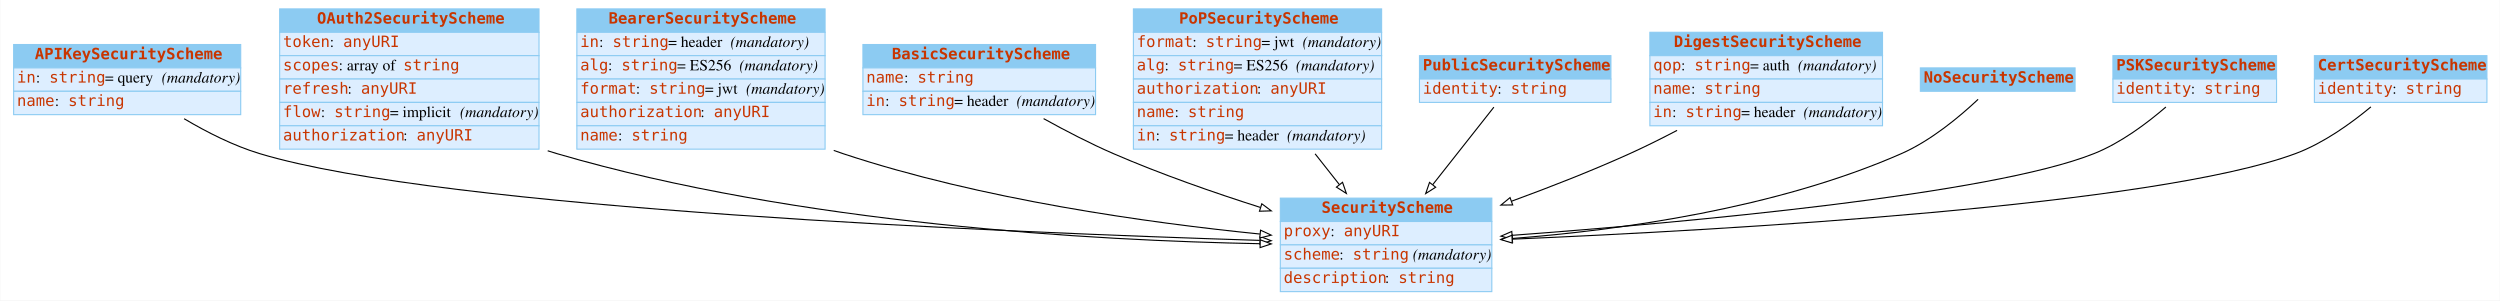
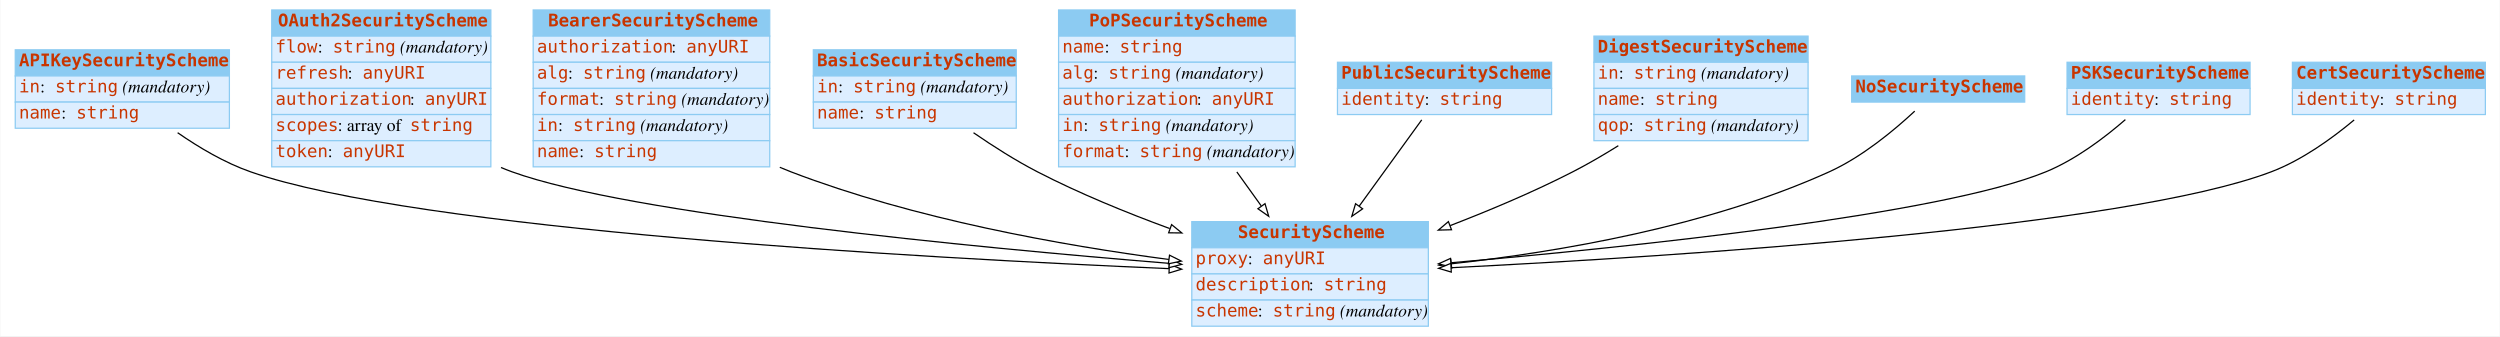
- <svg xmlns="http://www.w3.org/2000/svg" width="2246pt" height="270pt" viewBox="0.00 0.00 2245.50 270.00">
+ <svg xmlns="http://www.w3.org/2000/svg" width="2008pt" height="270pt" viewBox="0.00 0.00 2007.50 270.00">
  <g id="graph0" class="graph" transform="scale(1 1) rotate(0) translate(4 266)">
-     <polygon fill="white" stroke="none" points="-4,4 -4,-266 2241.5,-266 2241.5,4 -4,4" />
+     <polygon fill="#ffffff" stroke="transparent" points="-4,4 -4,-266 2003.5,-266 2003.5,4 -4,4" />
    <g id="node1" class="node">
-       <polygon fill="#8ccbf2" stroke="none" points="8,-205 8,-226 212,-226 212,-205 8,-205" />
-       <polygon fill="none" stroke="#8ccbf2" points="8,-205 8,-226 212,-226 212,-205 8,-205" />
-       <text text-anchor="start" x="27" y="-212.8" font-family="mono" font-weight="bold" font-size="14.00" fill="#c83500">APIKeySecurityScheme</text>
-       <polygon fill="#ddeeff" stroke="none" points="8,-184 8,-205 212,-205 212,-184 8,-184" />
-       <polygon fill="none" stroke="#8ccbf2" points="8,-184 8,-205 212,-205 212,-184 8,-184" />
+       <polygon fill="#8ccbf2" stroke="transparent" points="8,-205 8,-226 180,-226 180,-205 8,-205" />
+       <polygon fill="none" stroke="#8ccbf2" points="8,-205 8,-226 180,-226 180,-205 8,-205" />
+       <text text-anchor="start" x="11" y="-212.8" font-family="mono" font-weight="bold" font-size="14.00" fill="#c83500">APIKeySecurityScheme</text>
+       <polygon fill="#ddeeff" stroke="transparent" points="8,-184 8,-205 180,-205 180,-184 8,-184" />
+       <polygon fill="none" stroke="#8ccbf2" points="8,-184 8,-205 180,-205 180,-184 8,-184" />
      <text text-anchor="start" x="11" y="-191.8" font-family="mono" font-size="14.00" fill="#c83500">in</text>
-       <text text-anchor="start" x="28" y="-191.8" font-family="Times,serif" font-size="14.00"> : </text>
+       <text text-anchor="start" x="28" y="-191.8" font-family="Times,serif" font-size="14.00" fill="#000000"> : </text>
      <text text-anchor="start" x="40" y="-191.8" font-family="mono" font-size="14.00" fill="#c83500">string</text>
-       <text text-anchor="start" x="90" y="-191.8" font-family="Times,serif" font-size="14.00"> = query </text>
-       <text text-anchor="start" x="141" y="-191.8" font-family="Times,serif" font-style="italic" font-size="14.00">(mandatory)</text>
-       <polygon fill="#ddeeff" stroke="none" points="8,-163 8,-184 212,-184 212,-163 8,-163" />
-       <polygon fill="none" stroke="#8ccbf2" points="8,-163 8,-184 212,-184 212,-163 8,-163" />
+       <text text-anchor="start" x="90" y="-191.8" font-family="Times,serif" font-size="14.00" fill="#000000"> </text>
+       <text text-anchor="start" x="94" y="-191.8" font-family="Times,serif" font-style="italic" font-size="14.00" fill="#000000">(mandatory)</text>
+       <polygon fill="#ddeeff" stroke="transparent" points="8,-163 8,-184 180,-184 180,-163 8,-163" />
+       <polygon fill="none" stroke="#8ccbf2" points="8,-163 8,-184 180,-184 180,-163 8,-163" />
      <text text-anchor="start" x="11" y="-170.8" font-family="mono" font-size="14.00" fill="#c83500">name</text>
-       <text text-anchor="start" x="45" y="-170.8" font-family="Times,serif" font-size="14.00"> : </text>
+       <text text-anchor="start" x="45" y="-170.8" font-family="Times,serif" font-size="14.00" fill="#000000"> : </text>
      <text text-anchor="start" x="57" y="-170.8" font-family="mono" font-size="14.00" fill="#c83500">string</text>
    </g>
    <g id="node3" class="node">
-       <polygon fill="#8ccbf2" stroke="none" points="1146,-67 1146,-88 1336,-88 1336,-67 1146,-67" />
-       <polygon fill="none" stroke="#8ccbf2" points="1146,-67 1146,-88 1336,-88 1336,-67 1146,-67" />
-       <text text-anchor="start" x="1183" y="-74.8" font-family="mono" font-weight="bold" font-size="14.00" fill="#c83500">SecurityScheme</text>
-       <polygon fill="#ddeeff" stroke="none" points="1146,-46 1146,-67 1336,-67 1336,-46 1146,-46" />
-       <polygon fill="none" stroke="#8ccbf2" points="1146,-46 1146,-67 1336,-67 1336,-46 1146,-46" />
-       <text text-anchor="start" x="1149" y="-53.8" font-family="mono" font-size="14.00" fill="#c83500">proxy</text>
-       <text text-anchor="start" x="1191" y="-53.8" font-family="Times,serif" font-size="14.00"> : </text>
-       <text text-anchor="start" x="1203" y="-53.8" font-family="mono" font-size="14.00" fill="#c83500">anyURI</text>
-       <polygon fill="#ddeeff" stroke="none" points="1146,-25 1146,-46 1336,-46 1336,-25 1146,-25" />
-       <polygon fill="none" stroke="#8ccbf2" points="1146,-25 1146,-46 1336,-46 1336,-25 1146,-25" />
-       <text text-anchor="start" x="1149" y="-32.8" font-family="mono" font-size="14.00" fill="#c83500">scheme</text>
-       <text text-anchor="start" x="1199" y="-32.8" font-family="Times,serif" font-size="14.00"> : </text>
-       <text text-anchor="start" x="1211" y="-32.8" font-family="mono" font-size="14.00" fill="#c83500">string</text>
-       <text text-anchor="start" x="1261" y="-32.8" font-family="Times,serif" font-size="14.00"> </text>
-       <text text-anchor="start" x="1265" y="-32.8" font-family="Times,serif" font-style="italic" font-size="14.00">(mandatory)</text>
-       <polygon fill="#ddeeff" stroke="none" points="1146,-4 1146,-25 1336,-25 1336,-4 1146,-4" />
-       <polygon fill="none" stroke="#8ccbf2" points="1146,-4 1146,-25 1336,-25 1336,-4 1146,-4" />
-       <text text-anchor="start" x="1149" y="-11.8" font-family="mono" font-size="14.00" fill="#c83500">description</text>
-       <text text-anchor="start" x="1240" y="-11.8" font-family="Times,serif" font-size="14.00"> : </text>
-       <text text-anchor="start" x="1252" y="-11.8" font-family="mono" font-size="14.00" fill="#c83500">string</text>
+       <polygon fill="#8ccbf2" stroke="transparent" points="953,-67 953,-88 1143,-88 1143,-67 953,-67" />
+       <polygon fill="none" stroke="#8ccbf2" points="953,-67 953,-88 1143,-88 1143,-67 953,-67" />
+       <text text-anchor="start" x="990" y="-74.8" font-family="mono" font-weight="bold" font-size="14.00" fill="#c83500">SecurityScheme</text>
+       <polygon fill="#ddeeff" stroke="transparent" points="953,-46 953,-67 1143,-67 1143,-46 953,-46" />
+       <polygon fill="none" stroke="#8ccbf2" points="953,-46 953,-67 1143,-67 1143,-46 953,-46" />
+       <text text-anchor="start" x="956" y="-53.8" font-family="mono" font-size="14.00" fill="#c83500">proxy</text>
+       <text text-anchor="start" x="998" y="-53.8" font-family="Times,serif" font-size="14.00" fill="#000000"> : </text>
+       <text text-anchor="start" x="1010" y="-53.8" font-family="mono" font-size="14.00" fill="#c83500">anyURI</text>
+       <polygon fill="#ddeeff" stroke="transparent" points="953,-25 953,-46 1143,-46 1143,-25 953,-25" />
+       <polygon fill="none" stroke="#8ccbf2" points="953,-25 953,-46 1143,-46 1143,-25 953,-25" />
+       <text text-anchor="start" x="956" y="-32.8" font-family="mono" font-size="14.00" fill="#c83500">description</text>
+       <text text-anchor="start" x="1047" y="-32.8" font-family="Times,serif" font-size="14.00" fill="#000000"> : </text>
+       <text text-anchor="start" x="1059" y="-32.8" font-family="mono" font-size="14.00" fill="#c83500">string</text>
+       <polygon fill="#ddeeff" stroke="transparent" points="953,-4 953,-25 1143,-25 1143,-4 953,-4" />
+       <polygon fill="none" stroke="#8ccbf2" points="953,-4 953,-25 1143,-25 1143,-4 953,-4" />
+       <text text-anchor="start" x="956" y="-11.8" font-family="mono" font-size="14.00" fill="#c83500">scheme</text>
+       <text text-anchor="start" x="1006" y="-11.8" font-family="Times,serif" font-size="14.00" fill="#000000"> : </text>
+       <text text-anchor="start" x="1018" y="-11.8" font-family="mono" font-size="14.00" fill="#c83500">string</text>
+       <text text-anchor="start" x="1068" y="-11.8" font-family="Times,serif" font-size="14.00" fill="#000000"> </text>
+       <text text-anchor="start" x="1072" y="-11.8" font-family="Times,serif" font-style="italic" font-size="14.00" fill="#000000">(mandatory)</text>
    </g>
    <g id="edge6" class="edge">
-       <path fill="none" stroke="black" d="M161.162,-159.336C181.429,-147.323 205.479,-135.099 229,-128 394.353,-78.093 899.667,-57.127 1127.49,-50.039" />
-       <polygon fill="white" stroke="black" points="1127.91,-53.528 1137.8,-49.722 1127.7,-46.531 1127.91,-53.528" />
+       <path fill="none" stroke="#000000" d="M138.424,-159.406C155.736,-147.396 176.36,-135.217 197,-128 330.238,-81.409 735.22,-58.786 934.624,-50.234" />
+       <polygon fill="#ffffff" stroke="#000000" points="934.993,-53.721 944.836,-49.8 934.696,-46.728 934.993,-53.721" />
    </g>
    <g id="node2" class="node">
-       <polygon fill="#8ccbf2" stroke="none" points="247,-237 247,-258 480,-258 480,-237 247,-237" />
-       <polygon fill="none" stroke="#8ccbf2" points="247,-237 247,-258 480,-258 480,-237 247,-237" />
-       <text text-anchor="start" x="280.5" y="-244.8" font-family="mono" font-weight="bold" font-size="14.00" fill="#c83500">OAuth2SecurityScheme</text>
-       <polygon fill="#ddeeff" stroke="none" points="247,-216 247,-237 480,-237 480,-216 247,-216" />
-       <polygon fill="none" stroke="#8ccbf2" points="247,-216 247,-237 480,-237 480,-216 247,-216" />
-       <text text-anchor="start" x="250" y="-223.8" font-family="mono" font-size="14.00" fill="#c83500">token</text>
-       <text text-anchor="start" x="292" y="-223.8" font-family="Times,serif" font-size="14.00"> : </text>
-       <text text-anchor="start" x="304" y="-223.8" font-family="mono" font-size="14.00" fill="#c83500">anyURI</text>
-       <polygon fill="#ddeeff" stroke="none" points="247,-195 247,-216 480,-216 480,-195 247,-195" />
-       <polygon fill="none" stroke="#8ccbf2" points="247,-195 247,-216 480,-216 480,-195 247,-195" />
-       <text text-anchor="start" x="250" y="-202.8" font-family="mono" font-size="14.00" fill="#c83500">scopes</text>
-       <text text-anchor="start" x="300" y="-202.8" font-family="Times,serif" font-size="14.00"> : array of </text>
-       <text text-anchor="start" x="358" y="-202.8" font-family="mono" font-size="14.00" fill="#c83500">string</text>
-       <polygon fill="#ddeeff" stroke="none" points="247,-174 247,-195 480,-195 480,-174 247,-174" />
-       <polygon fill="none" stroke="#8ccbf2" points="247,-174 247,-195 480,-195 480,-174 247,-174" />
-       <text text-anchor="start" x="250" y="-181.8" font-family="mono" font-size="14.00" fill="#c83500">refresh</text>
-       <text text-anchor="start" x="308" y="-181.8" font-family="Times,serif" font-size="14.00"> : </text>
-       <text text-anchor="start" x="320" y="-181.8" font-family="mono" font-size="14.00" fill="#c83500">anyURI</text>
-       <polygon fill="#ddeeff" stroke="none" points="247,-153 247,-174 480,-174 480,-153 247,-153" />
-       <polygon fill="none" stroke="#8ccbf2" points="247,-153 247,-174 480,-174 480,-153 247,-153" />
-       <text text-anchor="start" x="250" y="-160.8" font-family="mono" font-size="14.00" fill="#c83500">flow</text>
-       <text text-anchor="start" x="284" y="-160.8" font-family="Times,serif" font-size="14.00"> : </text>
-       <text text-anchor="start" x="296" y="-160.8" font-family="mono" font-size="14.00" fill="#c83500">string</text>
-       <text text-anchor="start" x="346" y="-160.8" font-family="Times,serif" font-size="14.00"> = implicit </text>
-       <text text-anchor="start" x="409" y="-160.8" font-family="Times,serif" font-style="italic" font-size="14.00">(mandatory)</text>
-       <polygon fill="#ddeeff" stroke="none" points="247,-132 247,-153 480,-153 480,-132 247,-132" />
-       <polygon fill="none" stroke="#8ccbf2" points="247,-132 247,-153 480,-153 480,-132 247,-132" />
-       <text text-anchor="start" x="250" y="-139.8" font-family="mono" font-size="14.00" fill="#c83500">authorization</text>
-       <text text-anchor="start" x="358" y="-139.8" font-family="Times,serif" font-size="14.00"> : </text>
-       <text text-anchor="start" x="370" y="-139.8" font-family="mono" font-size="14.00" fill="#c83500">anyURI</text>
+       <polygon fill="#8ccbf2" stroke="transparent" points="214,-237 214,-258 390,-258 390,-237 214,-237" />
+       <polygon fill="none" stroke="#8ccbf2" points="214,-237 214,-258 390,-258 390,-237 214,-237" />
+       <text text-anchor="start" x="219" y="-244.8" font-family="mono" font-weight="bold" font-size="14.00" fill="#c83500">OAuth2SecurityScheme</text>
+       <polygon fill="#ddeeff" stroke="transparent" points="214,-216 214,-237 390,-237 390,-216 214,-216" />
+       <polygon fill="none" stroke="#8ccbf2" points="214,-216 214,-237 390,-237 390,-216 214,-216" />
+       <text text-anchor="start" x="217" y="-223.8" font-family="mono" font-size="14.00" fill="#c83500">flow</text>
+       <text text-anchor="start" x="251" y="-223.8" font-family="Times,serif" font-size="14.00" fill="#000000"> : </text>
+       <text text-anchor="start" x="263" y="-223.8" font-family="mono" font-size="14.00" fill="#c83500">string</text>
+       <text text-anchor="start" x="313" y="-223.8" font-family="Times,serif" font-size="14.00" fill="#000000"> </text>
+       <text text-anchor="start" x="317" y="-223.8" font-family="Times,serif" font-style="italic" font-size="14.00" fill="#000000">(mandatory)</text>
+       <polygon fill="#ddeeff" stroke="transparent" points="214,-195 214,-216 390,-216 390,-195 214,-195" />
+       <polygon fill="none" stroke="#8ccbf2" points="214,-195 214,-216 390,-216 390,-195 214,-195" />
+       <text text-anchor="start" x="217" y="-202.8" font-family="mono" font-size="14.00" fill="#c83500">refresh</text>
+       <text text-anchor="start" x="275" y="-202.8" font-family="Times,serif" font-size="14.00" fill="#000000"> : </text>
+       <text text-anchor="start" x="287" y="-202.8" font-family="mono" font-size="14.00" fill="#c83500">anyURI</text>
+       <polygon fill="#ddeeff" stroke="transparent" points="214,-174 214,-195 390,-195 390,-174 214,-174" />
+       <polygon fill="none" stroke="#8ccbf2" points="214,-174 214,-195 390,-195 390,-174 214,-174" />
+       <text text-anchor="start" x="217" y="-181.8" font-family="mono" font-size="14.00" fill="#c83500">authorization</text>
+       <text text-anchor="start" x="325" y="-181.8" font-family="Times,serif" font-size="14.00" fill="#000000"> : </text>
+       <text text-anchor="start" x="337" y="-181.8" font-family="mono" font-size="14.00" fill="#c83500">anyURI</text>
+       <polygon fill="#ddeeff" stroke="transparent" points="214,-153 214,-174 390,-174 390,-153 214,-153" />
+       <polygon fill="none" stroke="#8ccbf2" points="214,-153 214,-174 390,-174 390,-153 214,-153" />
+       <text text-anchor="start" x="217" y="-160.8" font-family="mono" font-size="14.00" fill="#c83500">scopes</text>
+       <text text-anchor="start" x="267" y="-160.8" font-family="Times,serif" font-size="14.00" fill="#000000"> : array of </text>
+       <text text-anchor="start" x="325" y="-160.8" font-family="mono" font-size="14.00" fill="#c83500">string</text>
+       <polygon fill="#ddeeff" stroke="transparent" points="214,-132 214,-153 390,-153 390,-132 214,-132" />
+       <polygon fill="none" stroke="#8ccbf2" points="214,-132 214,-153 390,-153 390,-132 214,-132" />
+       <text text-anchor="start" x="217" y="-139.8" font-family="mono" font-size="14.00" fill="#c83500">token</text>
+       <text text-anchor="start" x="259" y="-139.8" font-family="Times,serif" font-size="14.00" fill="#000000"> : </text>
+       <text text-anchor="start" x="271" y="-139.8" font-family="mono" font-size="14.00" fill="#c83500">anyURI</text>
    </g>
    <g id="edge1" class="edge">
-       <path fill="none" stroke="black" d="M487.806,-130.542C490.545,-129.645 493.278,-128.796 496,-128 713.436,-64.422 979.746,-49.859 1127.85,-47.047" />
-       <polygon fill="white" stroke="black" points="1127.94,-50.546 1137.87,-46.871 1127.81,-43.547 1127.94,-50.546" />
+       <path fill="none" stroke="#000000" d="M398.157,-131.472C401.101,-130.23 404.052,-129.068 407,-128 501.442,-93.783 777.391,-67.314 934.715,-54.495" />
+       <polygon fill="#ffffff" stroke="#000000" points="935.218,-57.966 944.903,-53.67 934.654,-50.989 935.218,-57.966" />
    </g>
    <g id="node4" class="node">
-       <polygon fill="#8ccbf2" stroke="none" points="514,-237 514,-258 737,-258 737,-237 514,-237" />
-       <polygon fill="none" stroke="#8ccbf2" points="514,-237 514,-258 737,-258 737,-237 514,-237" />
-       <text text-anchor="start" x="542.5" y="-244.8" font-family="mono" font-weight="bold" font-size="14.00" fill="#c83500">BearerSecurityScheme</text>
-       <polygon fill="#ddeeff" stroke="none" points="514,-216 514,-237 737,-237 737,-216 514,-216" />
-       <polygon fill="none" stroke="#8ccbf2" points="514,-216 514,-237 737,-237 737,-216 514,-216" />
-       <text text-anchor="start" x="517" y="-223.8" font-family="mono" font-size="14.00" fill="#c83500">in</text>
-       <text text-anchor="start" x="534" y="-223.8" font-family="Times,serif" font-size="14.00"> : </text>
-       <text text-anchor="start" x="546" y="-223.8" font-family="mono" font-size="14.00" fill="#c83500">string</text>
-       <text text-anchor="start" x="596" y="-223.8" font-family="Times,serif" font-size="14.00"> = header </text>
-       <text text-anchor="start" x="652" y="-223.8" font-family="Times,serif" font-style="italic" font-size="14.00">(mandatory)</text>
-       <polygon fill="#ddeeff" stroke="none" points="514,-195 514,-216 737,-216 737,-195 514,-195" />
-       <polygon fill="none" stroke="#8ccbf2" points="514,-195 514,-216 737,-216 737,-195 514,-195" />
-       <text text-anchor="start" x="517" y="-202.8" font-family="mono" font-size="14.00" fill="#c83500">alg</text>
-       <text text-anchor="start" x="542" y="-202.8" font-family="Times,serif" font-size="14.00"> : </text>
-       <text text-anchor="start" x="554" y="-202.8" font-family="mono" font-size="14.00" fill="#c83500">string</text>
-       <text text-anchor="start" x="604" y="-202.8" font-family="Times,serif" font-size="14.00"> = ES256 </text>
-       <text text-anchor="start" x="660" y="-202.8" font-family="Times,serif" font-style="italic" font-size="14.00">(mandatory)</text>
-       <polygon fill="#ddeeff" stroke="none" points="514,-174 514,-195 737,-195 737,-174 514,-174" />
-       <polygon fill="none" stroke="#8ccbf2" points="514,-174 514,-195 737,-195 737,-174 514,-174" />
-       <text text-anchor="start" x="517" y="-181.8" font-family="mono" font-size="14.00" fill="#c83500">format</text>
-       <text text-anchor="start" x="567" y="-181.8" font-family="Times,serif" font-size="14.00"> : </text>
-       <text text-anchor="start" x="579" y="-181.8" font-family="mono" font-size="14.00" fill="#c83500">string</text>
-       <text text-anchor="start" x="629" y="-181.8" font-family="Times,serif" font-size="14.00"> = jwt </text>
-       <text text-anchor="start" x="666" y="-181.8" font-family="Times,serif" font-style="italic" font-size="14.00">(mandatory)</text>
-       <polygon fill="#ddeeff" stroke="none" points="514,-153 514,-174 737,-174 737,-153 514,-153" />
-       <polygon fill="none" stroke="#8ccbf2" points="514,-153 514,-174 737,-174 737,-153 514,-153" />
-       <text text-anchor="start" x="517" y="-160.8" font-family="mono" font-size="14.00" fill="#c83500">authorization</text>
-       <text text-anchor="start" x="625" y="-160.8" font-family="Times,serif" font-size="14.00"> : </text>
-       <text text-anchor="start" x="637" y="-160.8" font-family="mono" font-size="14.00" fill="#c83500">anyURI</text>
-       <polygon fill="#ddeeff" stroke="none" points="514,-132 514,-153 737,-153 737,-132 514,-132" />
-       <polygon fill="none" stroke="#8ccbf2" points="514,-132 514,-153 737,-153 737,-132 514,-132" />
-       <text text-anchor="start" x="517" y="-139.8" font-family="mono" font-size="14.00" fill="#c83500">name</text>
-       <text text-anchor="start" x="551" y="-139.8" font-family="Times,serif" font-size="14.00"> : </text>
-       <text text-anchor="start" x="563" y="-139.8" font-family="mono" font-size="14.00" fill="#c83500">string</text>
+       <polygon fill="#8ccbf2" stroke="transparent" points="424,-237 424,-258 614,-258 614,-237 424,-237" />
+       <polygon fill="none" stroke="#8ccbf2" points="424,-237 424,-258 614,-258 614,-237 424,-237" />
+       <text text-anchor="start" x="436" y="-244.8" font-family="mono" font-weight="bold" font-size="14.00" fill="#c83500">BearerSecurityScheme</text>
+       <polygon fill="#ddeeff" stroke="transparent" points="424,-216 424,-237 614,-237 614,-216 424,-216" />
+       <polygon fill="none" stroke="#8ccbf2" points="424,-216 424,-237 614,-237 614,-216 424,-216" />
+       <text text-anchor="start" x="427" y="-223.8" font-family="mono" font-size="14.00" fill="#c83500">authorization</text>
+       <text text-anchor="start" x="535" y="-223.8" font-family="Times,serif" font-size="14.00" fill="#000000"> : </text>
+       <text text-anchor="start" x="547" y="-223.8" font-family="mono" font-size="14.00" fill="#c83500">anyURI</text>
+       <polygon fill="#ddeeff" stroke="transparent" points="424,-195 424,-216 614,-216 614,-195 424,-195" />
+       <polygon fill="none" stroke="#8ccbf2" points="424,-195 424,-216 614,-216 614,-195 424,-195" />
+       <text text-anchor="start" x="427" y="-202.8" font-family="mono" font-size="14.00" fill="#c83500">alg</text>
+       <text text-anchor="start" x="452" y="-202.8" font-family="Times,serif" font-size="14.00" fill="#000000"> : </text>
+       <text text-anchor="start" x="464" y="-202.8" font-family="mono" font-size="14.00" fill="#c83500">string</text>
+       <text text-anchor="start" x="514" y="-202.8" font-family="Times,serif" font-size="14.00" fill="#000000"> </text>
+       <text text-anchor="start" x="518" y="-202.8" font-family="Times,serif" font-style="italic" font-size="14.00" fill="#000000">(mandatory)</text>
+       <polygon fill="#ddeeff" stroke="transparent" points="424,-174 424,-195 614,-195 614,-174 424,-174" />
+       <polygon fill="none" stroke="#8ccbf2" points="424,-174 424,-195 614,-195 614,-174 424,-174" />
+       <text text-anchor="start" x="427" y="-181.8" font-family="mono" font-size="14.00" fill="#c83500">format</text>
+       <text text-anchor="start" x="477" y="-181.8" font-family="Times,serif" font-size="14.00" fill="#000000"> : </text>
+       <text text-anchor="start" x="489" y="-181.8" font-family="mono" font-size="14.00" fill="#c83500">string</text>
+       <text text-anchor="start" x="539" y="-181.8" font-family="Times,serif" font-size="14.00" fill="#000000"> </text>
+       <text text-anchor="start" x="543" y="-181.8" font-family="Times,serif" font-style="italic" font-size="14.00" fill="#000000">(mandatory)</text>
+       <polygon fill="#ddeeff" stroke="transparent" points="424,-153 424,-174 614,-174 614,-153 424,-153" />
+       <polygon fill="none" stroke="#8ccbf2" points="424,-153 424,-174 614,-174 614,-153 424,-153" />
+       <text text-anchor="start" x="427" y="-160.8" font-family="mono" font-size="14.00" fill="#c83500">in</text>
+       <text text-anchor="start" x="444" y="-160.8" font-family="Times,serif" font-size="14.00" fill="#000000"> : </text>
+       <text text-anchor="start" x="456" y="-160.8" font-family="mono" font-size="14.00" fill="#c83500">string</text>
+       <text text-anchor="start" x="506" y="-160.8" font-family="Times,serif" font-size="14.00" fill="#000000"> </text>
+       <text text-anchor="start" x="510" y="-160.8" font-family="Times,serif" font-style="italic" font-size="14.00" fill="#000000">(mandatory)</text>
+       <polygon fill="#ddeeff" stroke="transparent" points="424,-132 424,-153 614,-153 614,-132 424,-132" />
+       <polygon fill="none" stroke="#8ccbf2" points="424,-132 424,-153 614,-153 614,-132 424,-132" />
+       <text text-anchor="start" x="427" y="-139.8" font-family="mono" font-size="14.00" fill="#c83500">name</text>
+       <text text-anchor="start" x="461" y="-139.8" font-family="Times,serif" font-size="14.00" fill="#000000"> : </text>
+       <text text-anchor="start" x="473" y="-139.8" font-family="mono" font-size="14.00" fill="#c83500">string</text>
+     </g>
+     <g id="edge4" class="edge">
+       <path fill="none" stroke="#000000" d="M622.093,-131.628C625.066,-130.35 628.039,-129.137 631,-128 729.886,-90.028 849.008,-68.857 934.568,-57.584" />
+       <polygon fill="#ffffff" stroke="#000000" points="935.102,-61.045 944.57,-56.292 934.204,-54.102 935.102,-61.045" />
+     </g>
+     <g id="node5" class="node">
+       <polygon fill="#8ccbf2" stroke="transparent" points="649,-205 649,-226 812,-226 812,-205 649,-205" />
+       <polygon fill="none" stroke="#8ccbf2" points="649,-205 649,-226 812,-226 812,-205 649,-205" />
+       <text text-anchor="start" x="652" y="-212.8" font-family="mono" font-weight="bold" font-size="14.00" fill="#c83500">BasicSecurityScheme</text>
+       <polygon fill="#ddeeff" stroke="transparent" points="649,-184 649,-205 812,-205 812,-184 649,-184" />
+       <polygon fill="none" stroke="#8ccbf2" points="649,-184 649,-205 812,-205 812,-184 649,-184" />
+       <text text-anchor="start" x="652" y="-191.8" font-family="mono" font-size="14.00" fill="#c83500">in</text>
+       <text text-anchor="start" x="669" y="-191.8" font-family="Times,serif" font-size="14.00" fill="#000000"> : </text>
+       <text text-anchor="start" x="681" y="-191.8" font-family="mono" font-size="14.00" fill="#c83500">string</text>
+       <text text-anchor="start" x="731" y="-191.8" font-family="Times,serif" font-size="14.00" fill="#000000"> </text>
+       <text text-anchor="start" x="735" y="-191.8" font-family="Times,serif" font-style="italic" font-size="14.00" fill="#000000">(mandatory)</text>
+       <polygon fill="#ddeeff" stroke="transparent" points="649,-163 649,-184 812,-184 812,-163 649,-163" />
+       <polygon fill="none" stroke="#8ccbf2" points="649,-163 649,-184 812,-184 812,-163 649,-163" />
+       <text text-anchor="start" x="652" y="-170.8" font-family="mono" font-size="14.00" fill="#c83500">name</text>
+       <text text-anchor="start" x="686" y="-170.8" font-family="Times,serif" font-size="14.00" fill="#000000"> : </text>
+       <text text-anchor="start" x="698" y="-170.8" font-family="mono" font-size="14.00" fill="#c83500">string</text>
+     </g>
+     <g id="edge2" class="edge">
+       <path fill="none" stroke="#000000" d="M777.683,-159.392C793.523,-148.482 811.574,-136.998 829,-128 862.468,-110.72 900.442,-95.194 935.26,-82.422" />
+       <polygon fill="#ffffff" stroke="#000000" points="936.782,-85.593 944.99,-78.893 934.396,-79.012 936.782,-85.593" />
+     </g>
+     <g id="node6" class="node">
+       <polygon fill="#8ccbf2" stroke="transparent" points="846,-237 846,-258 1036,-258 1036,-237 846,-237" />
+       <polygon fill="none" stroke="#8ccbf2" points="846,-237 846,-258 1036,-258 1036,-237 846,-237" />
+       <text text-anchor="start" x="870.5" y="-244.8" font-family="mono" font-weight="bold" font-size="14.00" fill="#c83500">PoPSecurityScheme</text>
+       <polygon fill="#ddeeff" stroke="transparent" points="846,-216 846,-237 1036,-237 1036,-216 846,-216" />
+       <polygon fill="none" stroke="#8ccbf2" points="846,-216 846,-237 1036,-237 1036,-216 846,-216" />
+       <text text-anchor="start" x="849" y="-223.8" font-family="mono" font-size="14.00" fill="#c83500">name</text>
+       <text text-anchor="start" x="883" y="-223.8" font-family="Times,serif" font-size="14.00" fill="#000000"> : </text>
+       <text text-anchor="start" x="895" y="-223.8" font-family="mono" font-size="14.00" fill="#c83500">string</text>
+       <polygon fill="#ddeeff" stroke="transparent" points="846,-195 846,-216 1036,-216 1036,-195 846,-195" />
+       <polygon fill="none" stroke="#8ccbf2" points="846,-195 846,-216 1036,-216 1036,-195 846,-195" />
+       <text text-anchor="start" x="849" y="-202.8" font-family="mono" font-size="14.00" fill="#c83500">alg</text>
+       <text text-anchor="start" x="874" y="-202.8" font-family="Times,serif" font-size="14.00" fill="#000000"> : </text>
+       <text text-anchor="start" x="886" y="-202.8" font-family="mono" font-size="14.00" fill="#c83500">string</text>
+       <text text-anchor="start" x="936" y="-202.8" font-family="Times,serif" font-size="14.00" fill="#000000"> </text>
+       <text text-anchor="start" x="940" y="-202.8" font-family="Times,serif" font-style="italic" font-size="14.00" fill="#000000">(mandatory)</text>
+       <polygon fill="#ddeeff" stroke="transparent" points="846,-174 846,-195 1036,-195 1036,-174 846,-174" />
+       <polygon fill="none" stroke="#8ccbf2" points="846,-174 846,-195 1036,-195 1036,-174 846,-174" />
+       <text text-anchor="start" x="849" y="-181.8" font-family="mono" font-size="14.00" fill="#c83500">authorization</text>
+       <text text-anchor="start" x="957" y="-181.8" font-family="Times,serif" font-size="14.00" fill="#000000"> : </text>
+       <text text-anchor="start" x="969" y="-181.8" font-family="mono" font-size="14.00" fill="#c83500">anyURI</text>
+       <polygon fill="#ddeeff" stroke="transparent" points="846,-153 846,-174 1036,-174 1036,-153 846,-153" />
+       <polygon fill="none" stroke="#8ccbf2" points="846,-153 846,-174 1036,-174 1036,-153 846,-153" />
+       <text text-anchor="start" x="849" y="-160.8" font-family="mono" font-size="14.00" fill="#c83500">in</text>
+       <text text-anchor="start" x="866" y="-160.8" font-family="Times,serif" font-size="14.00" fill="#000000"> : </text>
+       <text text-anchor="start" x="878" y="-160.8" font-family="mono" font-size="14.00" fill="#c83500">string</text>
+       <text text-anchor="start" x="928" y="-160.8" font-family="Times,serif" font-size="14.00" fill="#000000"> </text>
+       <text text-anchor="start" x="932" y="-160.8" font-family="Times,serif" font-style="italic" font-size="14.00" fill="#000000">(mandatory)</text>
+       <polygon fill="#ddeeff" stroke="transparent" points="846,-132 846,-153 1036,-153 1036,-132 846,-132" />
+       <polygon fill="none" stroke="#8ccbf2" points="846,-132 846,-153 1036,-153 1036,-132 846,-132" />
+       <text text-anchor="start" x="849" y="-139.8" font-family="mono" font-size="14.00" fill="#c83500">format</text>
+       <text text-anchor="start" x="899" y="-139.8" font-family="Times,serif" font-size="14.00" fill="#000000"> : </text>
+       <text text-anchor="start" x="911" y="-139.8" font-family="mono" font-size="14.00" fill="#c83500">string</text>
+       <text text-anchor="start" x="961" y="-139.8" font-family="Times,serif" font-size="14.00" fill="#000000"> </text>
+       <text text-anchor="start" x="965" y="-139.8" font-family="Times,serif" font-style="italic" font-size="14.00" fill="#000000">(mandatory)</text>
+     </g>
+     <g id="edge5" class="edge">
+       <path fill="none" stroke="#000000" d="M989.179,-127.91C995.736,-118.778 1002.402,-109.497 1008.775,-100.621" />
+       <polygon fill="#ffffff" stroke="#000000" points="1011.793,-102.419 1014.784,-92.255 1006.108,-98.336 1011.793,-102.419" />
+     </g>
+     <g id="node7" class="node">
+       <polygon fill="#8ccbf2" stroke="transparent" points="1070,-195 1070,-216 1242,-216 1242,-195 1070,-195" />
+       <polygon fill="none" stroke="#8ccbf2" points="1070,-195 1070,-216 1242,-216 1242,-195 1070,-195" />
+       <text text-anchor="start" x="1073" y="-202.8" font-family="mono" font-weight="bold" font-size="14.00" fill="#c83500">PublicSecurityScheme</text>
+       <polygon fill="#ddeeff" stroke="transparent" points="1070,-174 1070,-195 1242,-195 1242,-174 1070,-174" />
+       <polygon fill="none" stroke="#8ccbf2" points="1070,-174 1070,-195 1242,-195 1242,-174 1070,-174" />
+       <text text-anchor="start" x="1073" y="-181.8" font-family="mono" font-size="14.00" fill="#c83500">identity</text>
+       <text text-anchor="start" x="1140" y="-181.8" font-family="Times,serif" font-size="14.00" fill="#000000"> : </text>
+       <text text-anchor="start" x="1152" y="-181.8" font-family="mono" font-size="14.00" fill="#c83500">string</text>
+     </g>
+     <g id="edge10" class="edge">
+       <path fill="none" stroke="#000000" d="M1137.679,-169.724C1123.952,-150.785 1104.656,-124.164 1087.478,-100.465" />
+       <polygon fill="#ffffff" stroke="#000000" points="1090.205,-98.264 1081.503,-92.221 1084.537,-102.372 1090.205,-98.264" />
+     </g>
+     <g id="node8" class="node">
+       <polygon fill="#8ccbf2" stroke="transparent" points="1276,-216 1276,-237 1448,-237 1448,-216 1276,-216" />
+       <polygon fill="none" stroke="#8ccbf2" points="1276,-216 1276,-237 1448,-237 1448,-216 1276,-216" />
+       <text text-anchor="start" x="1279" y="-223.8" font-family="mono" font-weight="bold" font-size="14.00" fill="#c83500">DigestSecurityScheme</text>
+       <polygon fill="#ddeeff" stroke="transparent" points="1276,-195 1276,-216 1448,-216 1448,-195 1276,-195" />
+       <polygon fill="none" stroke="#8ccbf2" points="1276,-195 1276,-216 1448,-216 1448,-195 1276,-195" />
+       <text text-anchor="start" x="1279" y="-202.8" font-family="mono" font-size="14.00" fill="#c83500">in</text>
+       <text text-anchor="start" x="1296" y="-202.8" font-family="Times,serif" font-size="14.00" fill="#000000"> : </text>
+       <text text-anchor="start" x="1308" y="-202.8" font-family="mono" font-size="14.00" fill="#c83500">string</text>
+       <text text-anchor="start" x="1358" y="-202.8" font-family="Times,serif" font-size="14.00" fill="#000000"> </text>
+       <text text-anchor="start" x="1362" y="-202.8" font-family="Times,serif" font-style="italic" font-size="14.00" fill="#000000">(mandatory)</text>
+       <polygon fill="#ddeeff" stroke="transparent" points="1276,-174 1276,-195 1448,-195 1448,-174 1276,-174" />
+       <polygon fill="none" stroke="#8ccbf2" points="1276,-174 1276,-195 1448,-195 1448,-174 1276,-174" />
+       <text text-anchor="start" x="1279" y="-181.8" font-family="mono" font-size="14.00" fill="#c83500">name</text>
+       <text text-anchor="start" x="1313" y="-181.8" font-family="Times,serif" font-size="14.00" fill="#000000"> : </text>
+       <text text-anchor="start" x="1325" y="-181.8" font-family="mono" font-size="14.00" fill="#c83500">string</text>
+       <polygon fill="#ddeeff" stroke="transparent" points="1276,-153 1276,-174 1448,-174 1448,-153 1276,-153" />
+       <polygon fill="none" stroke="#8ccbf2" points="1276,-153 1276,-174 1448,-174 1448,-153 1276,-153" />
+       <text text-anchor="start" x="1279" y="-160.8" font-family="mono" font-size="14.00" fill="#c83500">qop</text>
+       <text text-anchor="start" x="1304" y="-160.8" font-family="Times,serif" font-size="14.00" fill="#000000"> : </text>
+       <text text-anchor="start" x="1316" y="-160.8" font-family="mono" font-size="14.00" fill="#c83500">string</text>
+       <text text-anchor="start" x="1366" y="-160.8" font-family="Times,serif" font-size="14.00" fill="#000000"> </text>
+       <text text-anchor="start" x="1370" y="-160.8" font-family="Times,serif" font-style="italic" font-size="14.00" fill="#000000">(mandatory)</text>
+     </g>
+     <g id="edge9" class="edge">
+       <path fill="none" stroke="#000000" d="M1295.596,-148.978C1283.662,-141.53 1271.149,-134.228 1259,-128 1227.885,-112.05 1192.912,-97.282 1160.522,-84.802" />
+       <polygon fill="#ffffff" stroke="#000000" points="1161.602,-81.468 1151.012,-81.174 1159.107,-88.008 1161.602,-81.468" />
+     </g>
+     <g id="node9" class="node">
+       <polygon fill="#8ccbf2" stroke="transparent" points="1483,-184 1483,-205 1622,-205 1622,-184 1483,-184" />
+       <polygon fill="none" stroke="#8ccbf2" points="1483,-184 1483,-205 1622,-205 1622,-184 1483,-184" />
+       <text text-anchor="start" x="1486" y="-191.8" font-family="mono" font-weight="bold" font-size="14.00" fill="#c83500">NoSecurityScheme</text>
+     </g>
+     <g id="edge7" class="edge">
+       <path fill="none" stroke="#000000" d="M1533.661,-176.73C1517.119,-161.332 1491.397,-139.953 1465,-128 1368.022,-84.085 1247.893,-63.624 1161.518,-54.129" />
+       <polygon fill="#ffffff" stroke="#000000" points="1161.735,-50.632 1151.42,-53.052 1160.993,-57.593 1161.735,-50.632" />
+     </g>
+     <g id="node10" class="node">
+       <polygon fill="#8ccbf2" stroke="transparent" points="1656,-195 1656,-216 1803,-216 1803,-195 1656,-195" />
+       <polygon fill="none" stroke="#8ccbf2" points="1656,-195 1656,-216 1803,-216 1803,-195 1656,-195" />
+       <text text-anchor="start" x="1659" y="-202.8" font-family="mono" font-weight="bold" font-size="14.00" fill="#c83500">PSKSecurityScheme</text>
+       <polygon fill="#ddeeff" stroke="transparent" points="1656,-174 1656,-195 1803,-195 1803,-174 1656,-174" />
+       <polygon fill="none" stroke="#8ccbf2" points="1656,-174 1656,-195 1803,-195 1803,-174 1656,-174" />
+       <text text-anchor="start" x="1659" y="-181.8" font-family="mono" font-size="14.00" fill="#c83500">identity</text>
+       <text text-anchor="start" x="1726" y="-181.8" font-family="Times,serif" font-size="14.00" fill="#000000"> : </text>
+       <text text-anchor="start" x="1738" y="-181.8" font-family="mono" font-size="14.00" fill="#c83500">string</text>
    </g>
    <g id="edge3" class="edge">
-       <path fill="none" stroke="black" d="M744.78,-130.865C747.529,-129.862 750.271,-128.905 753,-128 877.516,-86.698 1027.19,-65.846 1127.66,-55.744" />
-       <polygon fill="white" stroke="black" points="1128.22,-59.206 1137.83,-54.741 1127.54,-52.239 1128.22,-59.206" />
-     </g>
-     <g id="node5" class="node">
-       <polygon fill="#8ccbf2" stroke="none" points="771,-205 771,-226 980,-226 980,-205 771,-205" />
-       <polygon fill="none" stroke="#8ccbf2" points="771,-205 771,-226 980,-226 980,-205 771,-205" />
-       <text text-anchor="start" x="797" y="-212.8" font-family="mono" font-weight="bold" font-size="14.00" fill="#c83500">BasicSecurityScheme</text>
-       <polygon fill="#ddeeff" stroke="none" points="771,-184 771,-205 980,-205 980,-184 771,-184" />
-       <polygon fill="none" stroke="#8ccbf2" points="771,-184 771,-205 980,-205 980,-184 771,-184" />
-       <text text-anchor="start" x="774" y="-191.8" font-family="mono" font-size="14.00" fill="#c83500">name</text>
-       <text text-anchor="start" x="808" y="-191.8" font-family="Times,serif" font-size="14.00"> : </text>
-       <text text-anchor="start" x="820" y="-191.8" font-family="mono" font-size="14.00" fill="#c83500">string</text>
-       <polygon fill="#ddeeff" stroke="none" points="771,-163 771,-184 980,-184 980,-163 771,-163" />
-       <polygon fill="none" stroke="#8ccbf2" points="771,-163 771,-184 980,-184 980,-163 771,-163" />
-       <text text-anchor="start" x="774" y="-170.8" font-family="mono" font-size="14.00" fill="#c83500">in</text>
-       <text text-anchor="start" x="791" y="-170.8" font-family="Times,serif" font-size="14.00"> : </text>
-       <text text-anchor="start" x="803" y="-170.8" font-family="mono" font-size="14.00" fill="#c83500">string</text>
-       <text text-anchor="start" x="853" y="-170.8" font-family="Times,serif" font-size="14.00"> = header </text>
-       <text text-anchor="start" x="909" y="-170.8" font-family="Times,serif" font-style="italic" font-size="14.00">(mandatory)</text>
-     </g>
-     <g id="edge10" class="edge">
-       <path fill="none" stroke="black" d="M933.326,-159.426C952.874,-148.589 975.036,-137.095 996,-128 1038.23,-109.681 1086.02,-93.019 1128.12,-79.634" />
-       <polygon fill="white" stroke="black" points="1129.36,-82.912 1137.84,-76.567 1127.26,-76.237 1129.36,-82.912" />
-     </g>
-     <g id="node6" class="node">
-       <polygon fill="#8ccbf2" stroke="none" points="1014,-237 1014,-258 1237,-258 1237,-237 1014,-237" />
-       <polygon fill="none" stroke="#8ccbf2" points="1014,-237 1014,-258 1237,-258 1237,-237 1014,-237" />
-       <text text-anchor="start" x="1055" y="-244.8" font-family="mono" font-weight="bold" font-size="14.00" fill="#c83500">PoPSecurityScheme</text>
-       <polygon fill="#ddeeff" stroke="none" points="1014,-216 1014,-237 1237,-237 1237,-216 1014,-216" />
-       <polygon fill="none" stroke="#8ccbf2" points="1014,-216 1014,-237 1237,-237 1237,-216 1014,-216" />
-       <text text-anchor="start" x="1017" y="-223.8" font-family="mono" font-size="14.00" fill="#c83500">format</text>
-       <text text-anchor="start" x="1067" y="-223.8" font-family="Times,serif" font-size="14.00"> : </text>
-       <text text-anchor="start" x="1079" y="-223.8" font-family="mono" font-size="14.00" fill="#c83500">string</text>
-       <text text-anchor="start" x="1129" y="-223.8" font-family="Times,serif" font-size="14.00"> = jwt </text>
-       <text text-anchor="start" x="1166" y="-223.8" font-family="Times,serif" font-style="italic" font-size="14.00">(mandatory)</text>
-       <polygon fill="#ddeeff" stroke="none" points="1014,-195 1014,-216 1237,-216 1237,-195 1014,-195" />
-       <polygon fill="none" stroke="#8ccbf2" points="1014,-195 1014,-216 1237,-216 1237,-195 1014,-195" />
-       <text text-anchor="start" x="1017" y="-202.8" font-family="mono" font-size="14.00" fill="#c83500">alg</text>
-       <text text-anchor="start" x="1042" y="-202.8" font-family="Times,serif" font-size="14.00"> : </text>
-       <text text-anchor="start" x="1054" y="-202.8" font-family="mono" font-size="14.00" fill="#c83500">string</text>
-       <text text-anchor="start" x="1104" y="-202.8" font-family="Times,serif" font-size="14.00"> = ES256 </text>
-       <text text-anchor="start" x="1160" y="-202.8" font-family="Times,serif" font-style="italic" font-size="14.00">(mandatory)</text>
-       <polygon fill="#ddeeff" stroke="none" points="1014,-174 1014,-195 1237,-195 1237,-174 1014,-174" />
-       <polygon fill="none" stroke="#8ccbf2" points="1014,-174 1014,-195 1237,-195 1237,-174 1014,-174" />
-       <text text-anchor="start" x="1017" y="-181.8" font-family="mono" font-size="14.00" fill="#c83500">authorization</text>
-       <text text-anchor="start" x="1125" y="-181.8" font-family="Times,serif" font-size="14.00"> : </text>
-       <text text-anchor="start" x="1137" y="-181.8" font-family="mono" font-size="14.00" fill="#c83500">anyURI</text>
-       <polygon fill="#ddeeff" stroke="none" points="1014,-153 1014,-174 1237,-174 1237,-153 1014,-153" />
-       <polygon fill="none" stroke="#8ccbf2" points="1014,-153 1014,-174 1237,-174 1237,-153 1014,-153" />
-       <text text-anchor="start" x="1017" y="-160.8" font-family="mono" font-size="14.00" fill="#c83500">name</text>
-       <text text-anchor="start" x="1051" y="-160.8" font-family="Times,serif" font-size="14.00"> : </text>
-       <text text-anchor="start" x="1063" y="-160.8" font-family="mono" font-size="14.00" fill="#c83500">string</text>
-       <polygon fill="#ddeeff" stroke="none" points="1014,-132 1014,-153 1237,-153 1237,-132 1014,-132" />
-       <polygon fill="none" stroke="#8ccbf2" points="1014,-132 1014,-153 1237,-153 1237,-132 1014,-132" />
-       <text text-anchor="start" x="1017" y="-139.8" font-family="mono" font-size="14.00" fill="#c83500">in</text>
-       <text text-anchor="start" x="1034" y="-139.8" font-family="Times,serif" font-size="14.00"> : </text>
-       <text text-anchor="start" x="1046" y="-139.8" font-family="mono" font-size="14.00" fill="#c83500">string</text>
-       <text text-anchor="start" x="1096" y="-139.8" font-family="Times,serif" font-size="14.00"> = header </text>
-       <text text-anchor="start" x="1152" y="-139.8" font-family="Times,serif" font-style="italic" font-size="14.00">(mandatory)</text>
-     </g>
-     <g id="edge9" class="edge">
-       <path fill="none" stroke="black" d="M1177.23,-127.811C1184.51,-118.592 1191.9,-109.218 1198.96,-100.278" />
-       <polygon fill="white" stroke="black" points="1201.88,-102.224 1205.33,-92.206 1196.39,-97.888 1201.88,-102.224" />
-     </g>
-     <g id="node7" class="node">
-       <polygon fill="#8ccbf2" stroke="none" points="1271,-195 1271,-216 1443,-216 1443,-195 1271,-195" />
-       <polygon fill="none" stroke="#8ccbf2" points="1271,-195 1271,-216 1443,-216 1443,-195 1271,-195" />
-       <text text-anchor="start" x="1274" y="-202.8" font-family="mono" font-weight="bold" font-size="14.00" fill="#c83500">PublicSecurityScheme</text>
-       <polygon fill="#ddeeff" stroke="none" points="1271,-174 1271,-195 1443,-195 1443,-174 1271,-174" />
-       <polygon fill="none" stroke="#8ccbf2" points="1271,-174 1271,-195 1443,-195 1443,-174 1271,-174" />
-       <text text-anchor="start" x="1274" y="-181.8" font-family="mono" font-size="14.00" fill="#c83500">identity</text>
-       <text text-anchor="start" x="1341" y="-181.8" font-family="Times,serif" font-size="14.00"> : </text>
-       <text text-anchor="start" x="1353" y="-181.8" font-family="mono" font-size="14.00" fill="#c83500">string</text>
-     </g>
-     <g id="edge5" class="edge">
-       <path fill="none" stroke="black" d="M1337.84,-169.726C1322.93,-150.824 1301.67,-123.882 1282.87,-100.055" />
-       <polygon fill="white" stroke="black" points="1285.54,-97.792 1276.6,-92.11 1280.04,-102.128 1285.54,-97.792" />
-     </g>
-     <g id="node8" class="node">
-       <polygon fill="#8ccbf2" stroke="none" points="1478,-216 1478,-237 1687,-237 1687,-216 1478,-216" />
-       <polygon fill="none" stroke="#8ccbf2" points="1478,-216 1478,-237 1687,-237 1687,-216 1478,-216" />
-       <text text-anchor="start" x="1499.5" y="-223.8" font-family="mono" font-weight="bold" font-size="14.00" fill="#c83500">DigestSecurityScheme</text>
-       <polygon fill="#ddeeff" stroke="none" points="1478,-195 1478,-216 1687,-216 1687,-195 1478,-195" />
-       <polygon fill="none" stroke="#8ccbf2" points="1478,-195 1478,-216 1687,-216 1687,-195 1478,-195" />
-       <text text-anchor="start" x="1481" y="-202.8" font-family="mono" font-size="14.00" fill="#c83500">qop</text>
-       <text text-anchor="start" x="1506" y="-202.8" font-family="Times,serif" font-size="14.00"> : </text>
-       <text text-anchor="start" x="1518" y="-202.8" font-family="mono" font-size="14.00" fill="#c83500">string</text>
-       <text text-anchor="start" x="1568" y="-202.8" font-family="Times,serif" font-size="14.00"> = auth </text>
-       <text text-anchor="start" x="1611" y="-202.8" font-family="Times,serif" font-style="italic" font-size="14.00">(mandatory)</text>
-       <polygon fill="#ddeeff" stroke="none" points="1478,-174 1478,-195 1687,-195 1687,-174 1478,-174" />
-       <polygon fill="none" stroke="#8ccbf2" points="1478,-174 1478,-195 1687,-195 1687,-174 1478,-174" />
-       <text text-anchor="start" x="1481" y="-181.8" font-family="mono" font-size="14.00" fill="#c83500">name</text>
-       <text text-anchor="start" x="1515" y="-181.8" font-family="Times,serif" font-size="14.00"> : </text>
-       <text text-anchor="start" x="1527" y="-181.8" font-family="mono" font-size="14.00" fill="#c83500">string</text>
-       <polygon fill="#ddeeff" stroke="none" points="1478,-153 1478,-174 1687,-174 1687,-153 1478,-153" />
-       <polygon fill="none" stroke="#8ccbf2" points="1478,-153 1478,-174 1687,-174 1687,-153 1478,-153" />
-       <text text-anchor="start" x="1481" y="-160.8" font-family="mono" font-size="14.00" fill="#c83500">in</text>
-       <text text-anchor="start" x="1498" y="-160.8" font-family="Times,serif" font-size="14.00"> : </text>
-       <text text-anchor="start" x="1510" y="-160.8" font-family="mono" font-size="14.00" fill="#c83500">string</text>
-       <text text-anchor="start" x="1560" y="-160.8" font-family="Times,serif" font-size="14.00"> = header </text>
-       <text text-anchor="start" x="1616" y="-160.8" font-family="Times,serif" font-style="italic" font-size="14.00">(mandatory)</text>
-     </g>
-     <g id="edge2" class="edge">
-       <path fill="none" stroke="black" d="M1502.43,-148.865C1488.46,-141.545 1473.93,-134.306 1460,-128 1426.07,-112.643 1388.3,-97.877 1353.8,-85.256" />
-       <polygon fill="white" stroke="black" points="1354.76,-81.88 1344.16,-81.754 1352.37,-88.459 1354.76,-81.88" />
-     </g>
-     <g id="node9" class="node">
-       <polygon fill="#8ccbf2" stroke="none" points="1721,-184 1721,-205 1860,-205 1860,-184 1721,-184" />
-       <polygon fill="none" stroke="#8ccbf2" points="1721,-184 1721,-205 1860,-205 1860,-184 1721,-184" />
-       <text text-anchor="start" x="1724" y="-191.8" font-family="mono" font-weight="bold" font-size="14.00" fill="#c83500">NoSecurityScheme</text>
-     </g>
-     <g id="edge7" class="edge">
-       <path fill="none" stroke="black" d="M1772.88,-176.765C1756.6,-161.452 1730.71,-139.732 1704,-128 1591.43,-78.554 1450.99,-59.253 1354.48,-51.741" />
-       <polygon fill="white" stroke="black" points="1354.63,-48.243 1344.4,-50.987 1354.11,-55.224 1354.63,-48.243" />
-     </g>
-     <g id="node10" class="node">
-       <polygon fill="#8ccbf2" stroke="none" points="1894,-195 1894,-216 2041,-216 2041,-195 1894,-195" />
-       <polygon fill="none" stroke="#8ccbf2" points="1894,-195 1894,-216 2041,-216 2041,-195 1894,-195" />
-       <text text-anchor="start" x="1897" y="-202.8" font-family="mono" font-weight="bold" font-size="14.00" fill="#c83500">PSKSecurityScheme</text>
-       <polygon fill="#ddeeff" stroke="none" points="1894,-174 1894,-195 2041,-195 2041,-174 1894,-174" />
-       <polygon fill="none" stroke="#8ccbf2" points="1894,-174 1894,-195 2041,-195 2041,-174 1894,-174" />
-       <text text-anchor="start" x="1897" y="-181.8" font-family="mono" font-size="14.00" fill="#c83500">identity</text>
-       <text text-anchor="start" x="1964" y="-181.8" font-family="Times,serif" font-size="14.00"> : </text>
-       <text text-anchor="start" x="1976" y="-181.8" font-family="mono" font-size="14.00" fill="#c83500">string</text>
-     </g>
-     <g id="edge4" class="edge">
-       <path fill="none" stroke="black" d="M1941.59,-169.876C1924.64,-155.256 1901.11,-137.624 1877,-128 1784.57,-91.111 1510.94,-66.235 1354.35,-54.589" />
-       <polygon fill="white" stroke="black" points="1354.44,-51.086 1344.21,-53.84 1353.93,-58.067 1354.44,-51.086" />
+       <path fill="none" stroke="#000000" d="M1702.855,-169.932C1685.977,-155.258 1662.793,-137.75 1639,-128 1554.872,-93.527 1308.244,-67.775 1161.52,-54.993" />
+       <polygon fill="#ffffff" stroke="#000000" points="1161.396,-51.47 1151.132,-54.095 1160.793,-58.444 1161.396,-51.47" />
    </g>
    <g id="node11" class="node">
-       <polygon fill="#8ccbf2" stroke="none" points="2075,-195 2075,-216 2230,-216 2230,-195 2075,-195" />
-       <polygon fill="none" stroke="#8ccbf2" points="2075,-195 2075,-216 2230,-216 2230,-195 2075,-195" />
-       <text text-anchor="start" x="2078" y="-202.8" font-family="mono" font-weight="bold" font-size="14.00" fill="#c83500">CertSecurityScheme</text>
-       <polygon fill="#ddeeff" stroke="none" points="2075,-174 2075,-195 2230,-195 2230,-174 2075,-174" />
-       <polygon fill="none" stroke="#8ccbf2" points="2075,-174 2075,-195 2230,-195 2230,-174 2075,-174" />
-       <text text-anchor="start" x="2078" y="-181.8" font-family="mono" font-size="14.00" fill="#c83500">identity</text>
-       <text text-anchor="start" x="2145" y="-181.8" font-family="Times,serif" font-size="14.00"> : </text>
-       <text text-anchor="start" x="2157" y="-181.8" font-family="mono" font-size="14.00" fill="#c83500">string</text>
+       <polygon fill="#8ccbf2" stroke="transparent" points="1837,-195 1837,-216 1992,-216 1992,-195 1837,-195" />
+       <polygon fill="none" stroke="#8ccbf2" points="1837,-195 1837,-216 1992,-216 1992,-195 1837,-195" />
+       <text text-anchor="start" x="1840" y="-202.8" font-family="mono" font-weight="bold" font-size="14.00" fill="#c83500">CertSecurityScheme</text>
+       <polygon fill="#ddeeff" stroke="transparent" points="1837,-174 1837,-195 1992,-195 1992,-174 1837,-174" />
+       <polygon fill="none" stroke="#8ccbf2" points="1837,-174 1837,-195 1992,-195 1992,-174 1837,-174" />
+       <text text-anchor="start" x="1840" y="-181.8" font-family="mono" font-size="14.00" fill="#c83500">identity</text>
+       <text text-anchor="start" x="1907" y="-181.8" font-family="Times,serif" font-size="14.00" fill="#000000"> : </text>
+       <text text-anchor="start" x="1919" y="-181.8" font-family="mono" font-size="14.00" fill="#c83500">string</text>
    </g>
    <g id="edge8" class="edge">
-       <path fill="none" stroke="black" d="M2125.77,-169.984C2108,-155.211 2083.24,-137.369 2058,-128 1931.89,-81.182 1547.62,-59.369 1354.42,-51.14" />
-       <polygon fill="white" stroke="black" points="1354.37,-47.635 1344.23,-50.711 1354.08,-54.629 1354.37,-47.635" />
+       <path fill="none" stroke="#000000" d="M1886.612,-169.673C1868.953,-154.902 1844.734,-137.382 1820,-128 1702.366,-83.382 1345.74,-60.231 1161.255,-50.966" />
+       <polygon fill="#ffffff" stroke="#000000" points="1161.411,-47.469 1151.25,-50.468 1161.064,-54.461 1161.411,-47.469" />
    </g>
  </g>
</svg>
